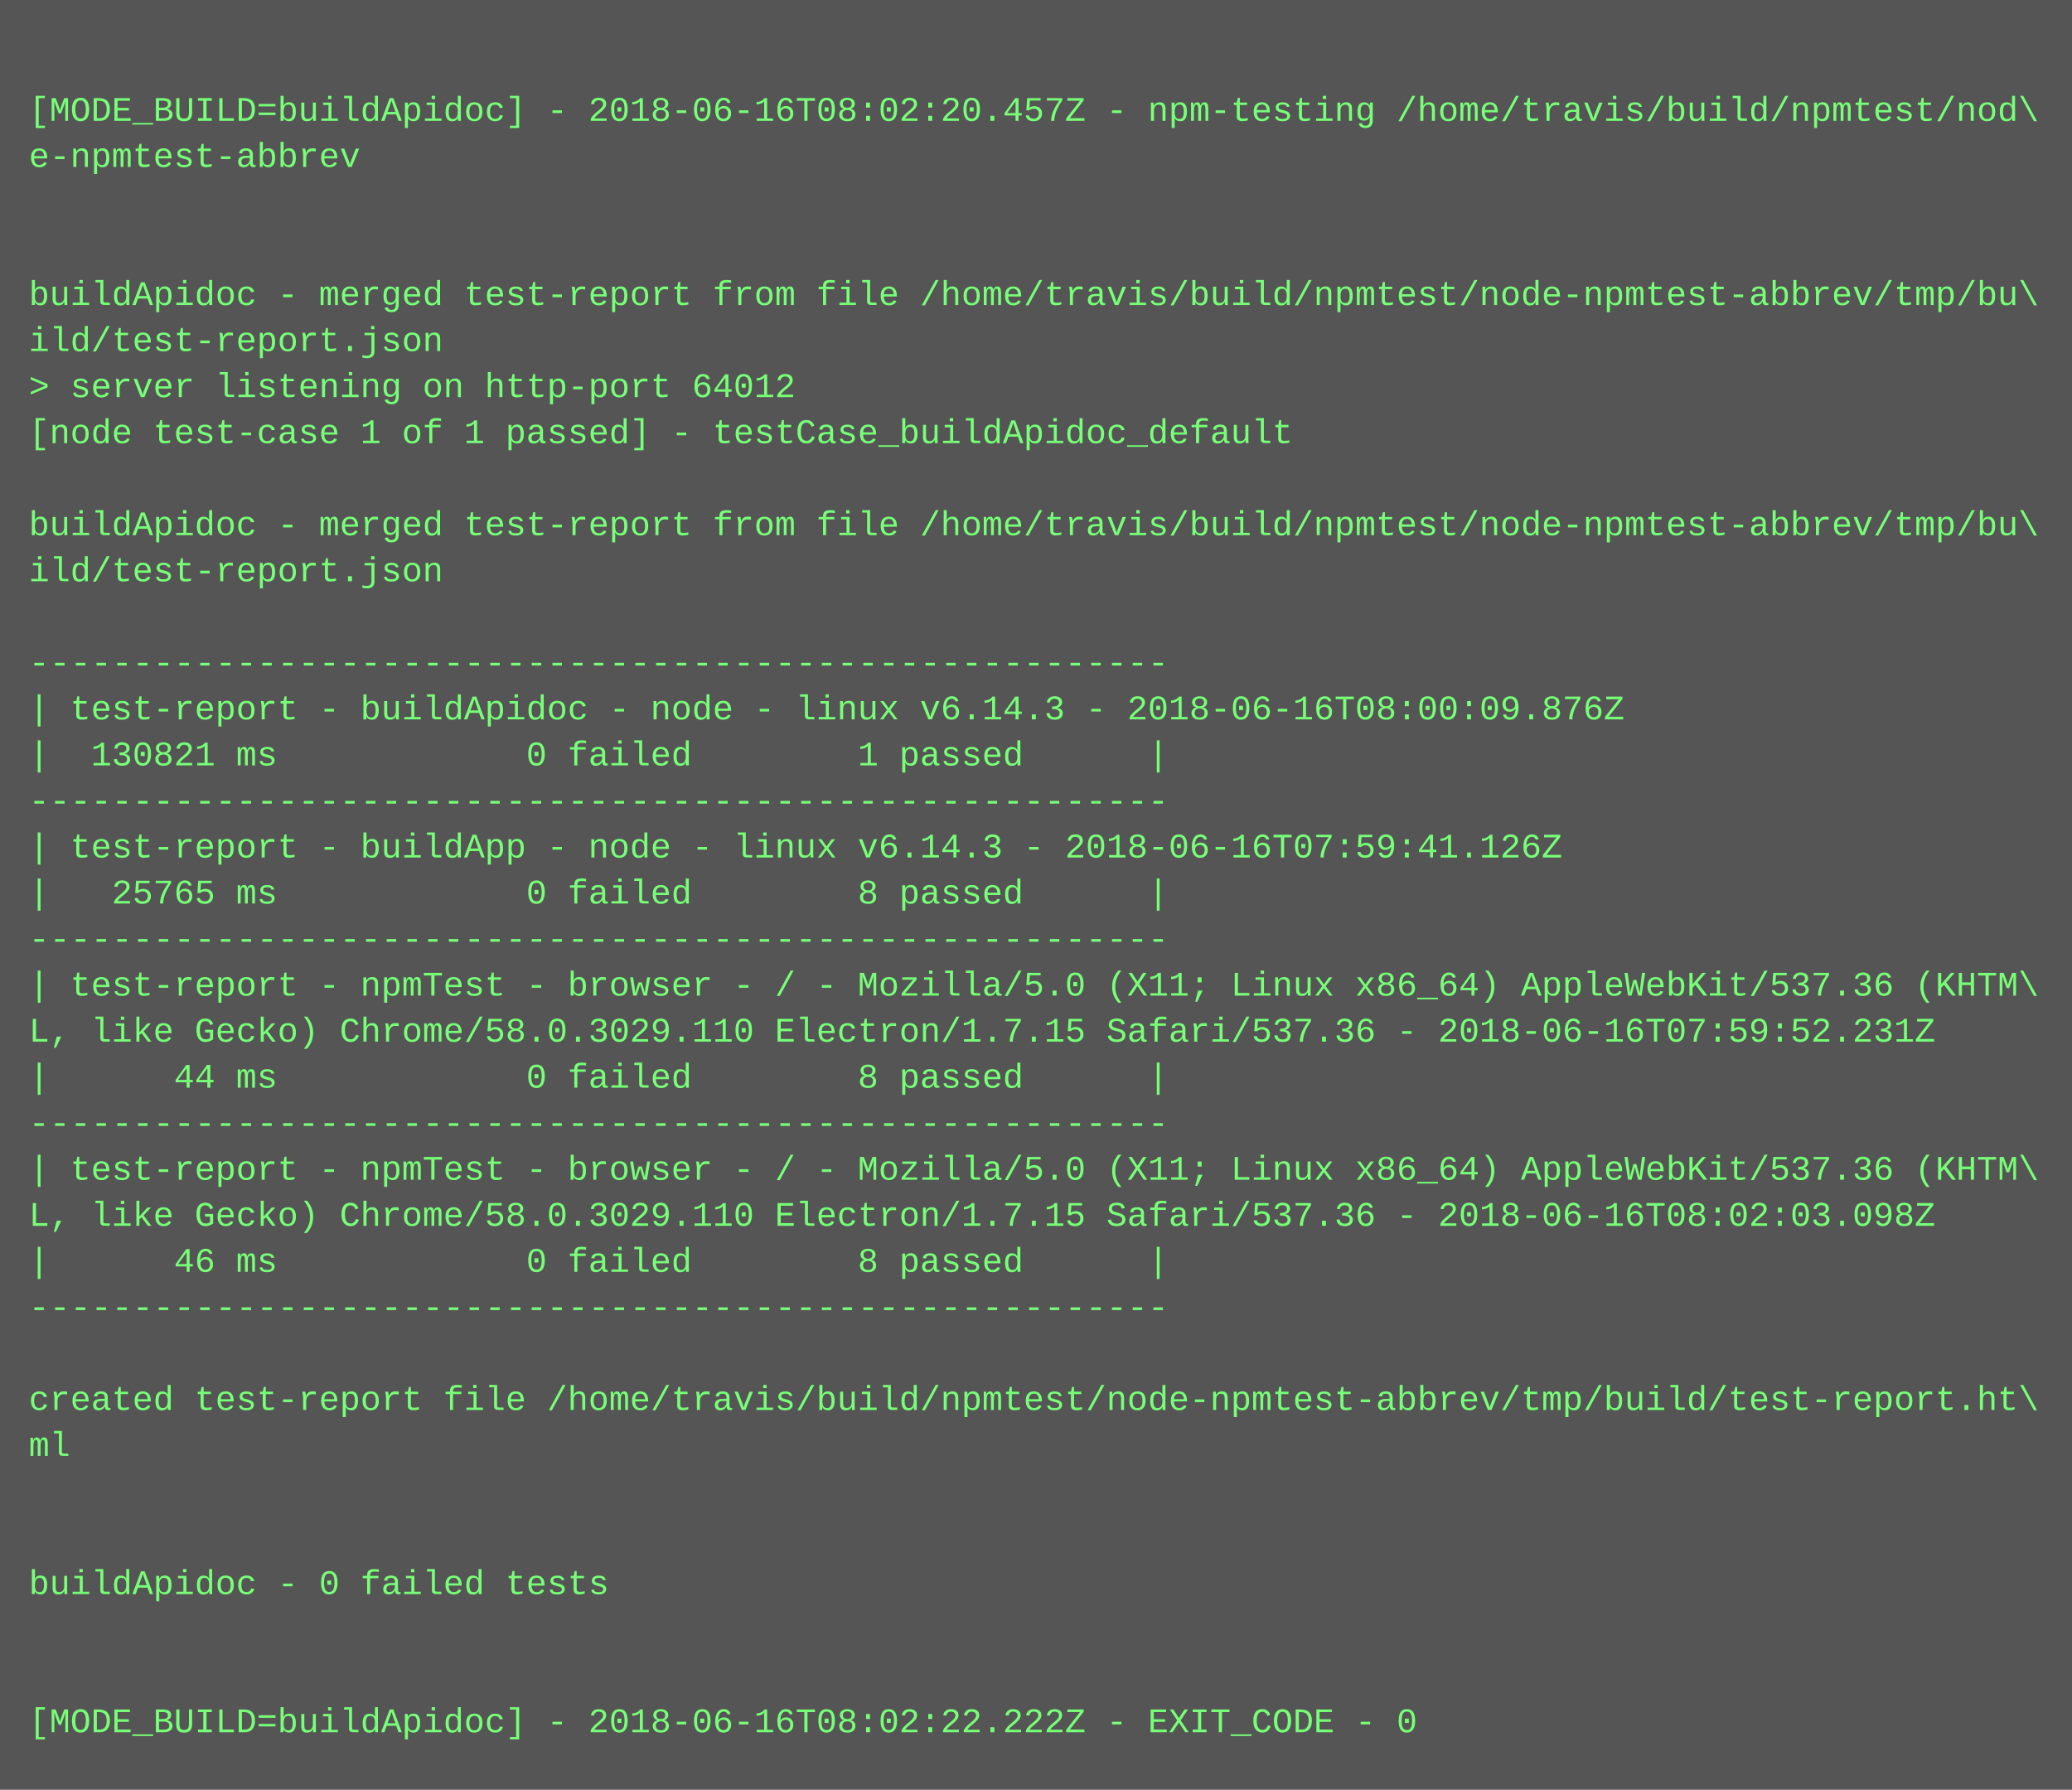
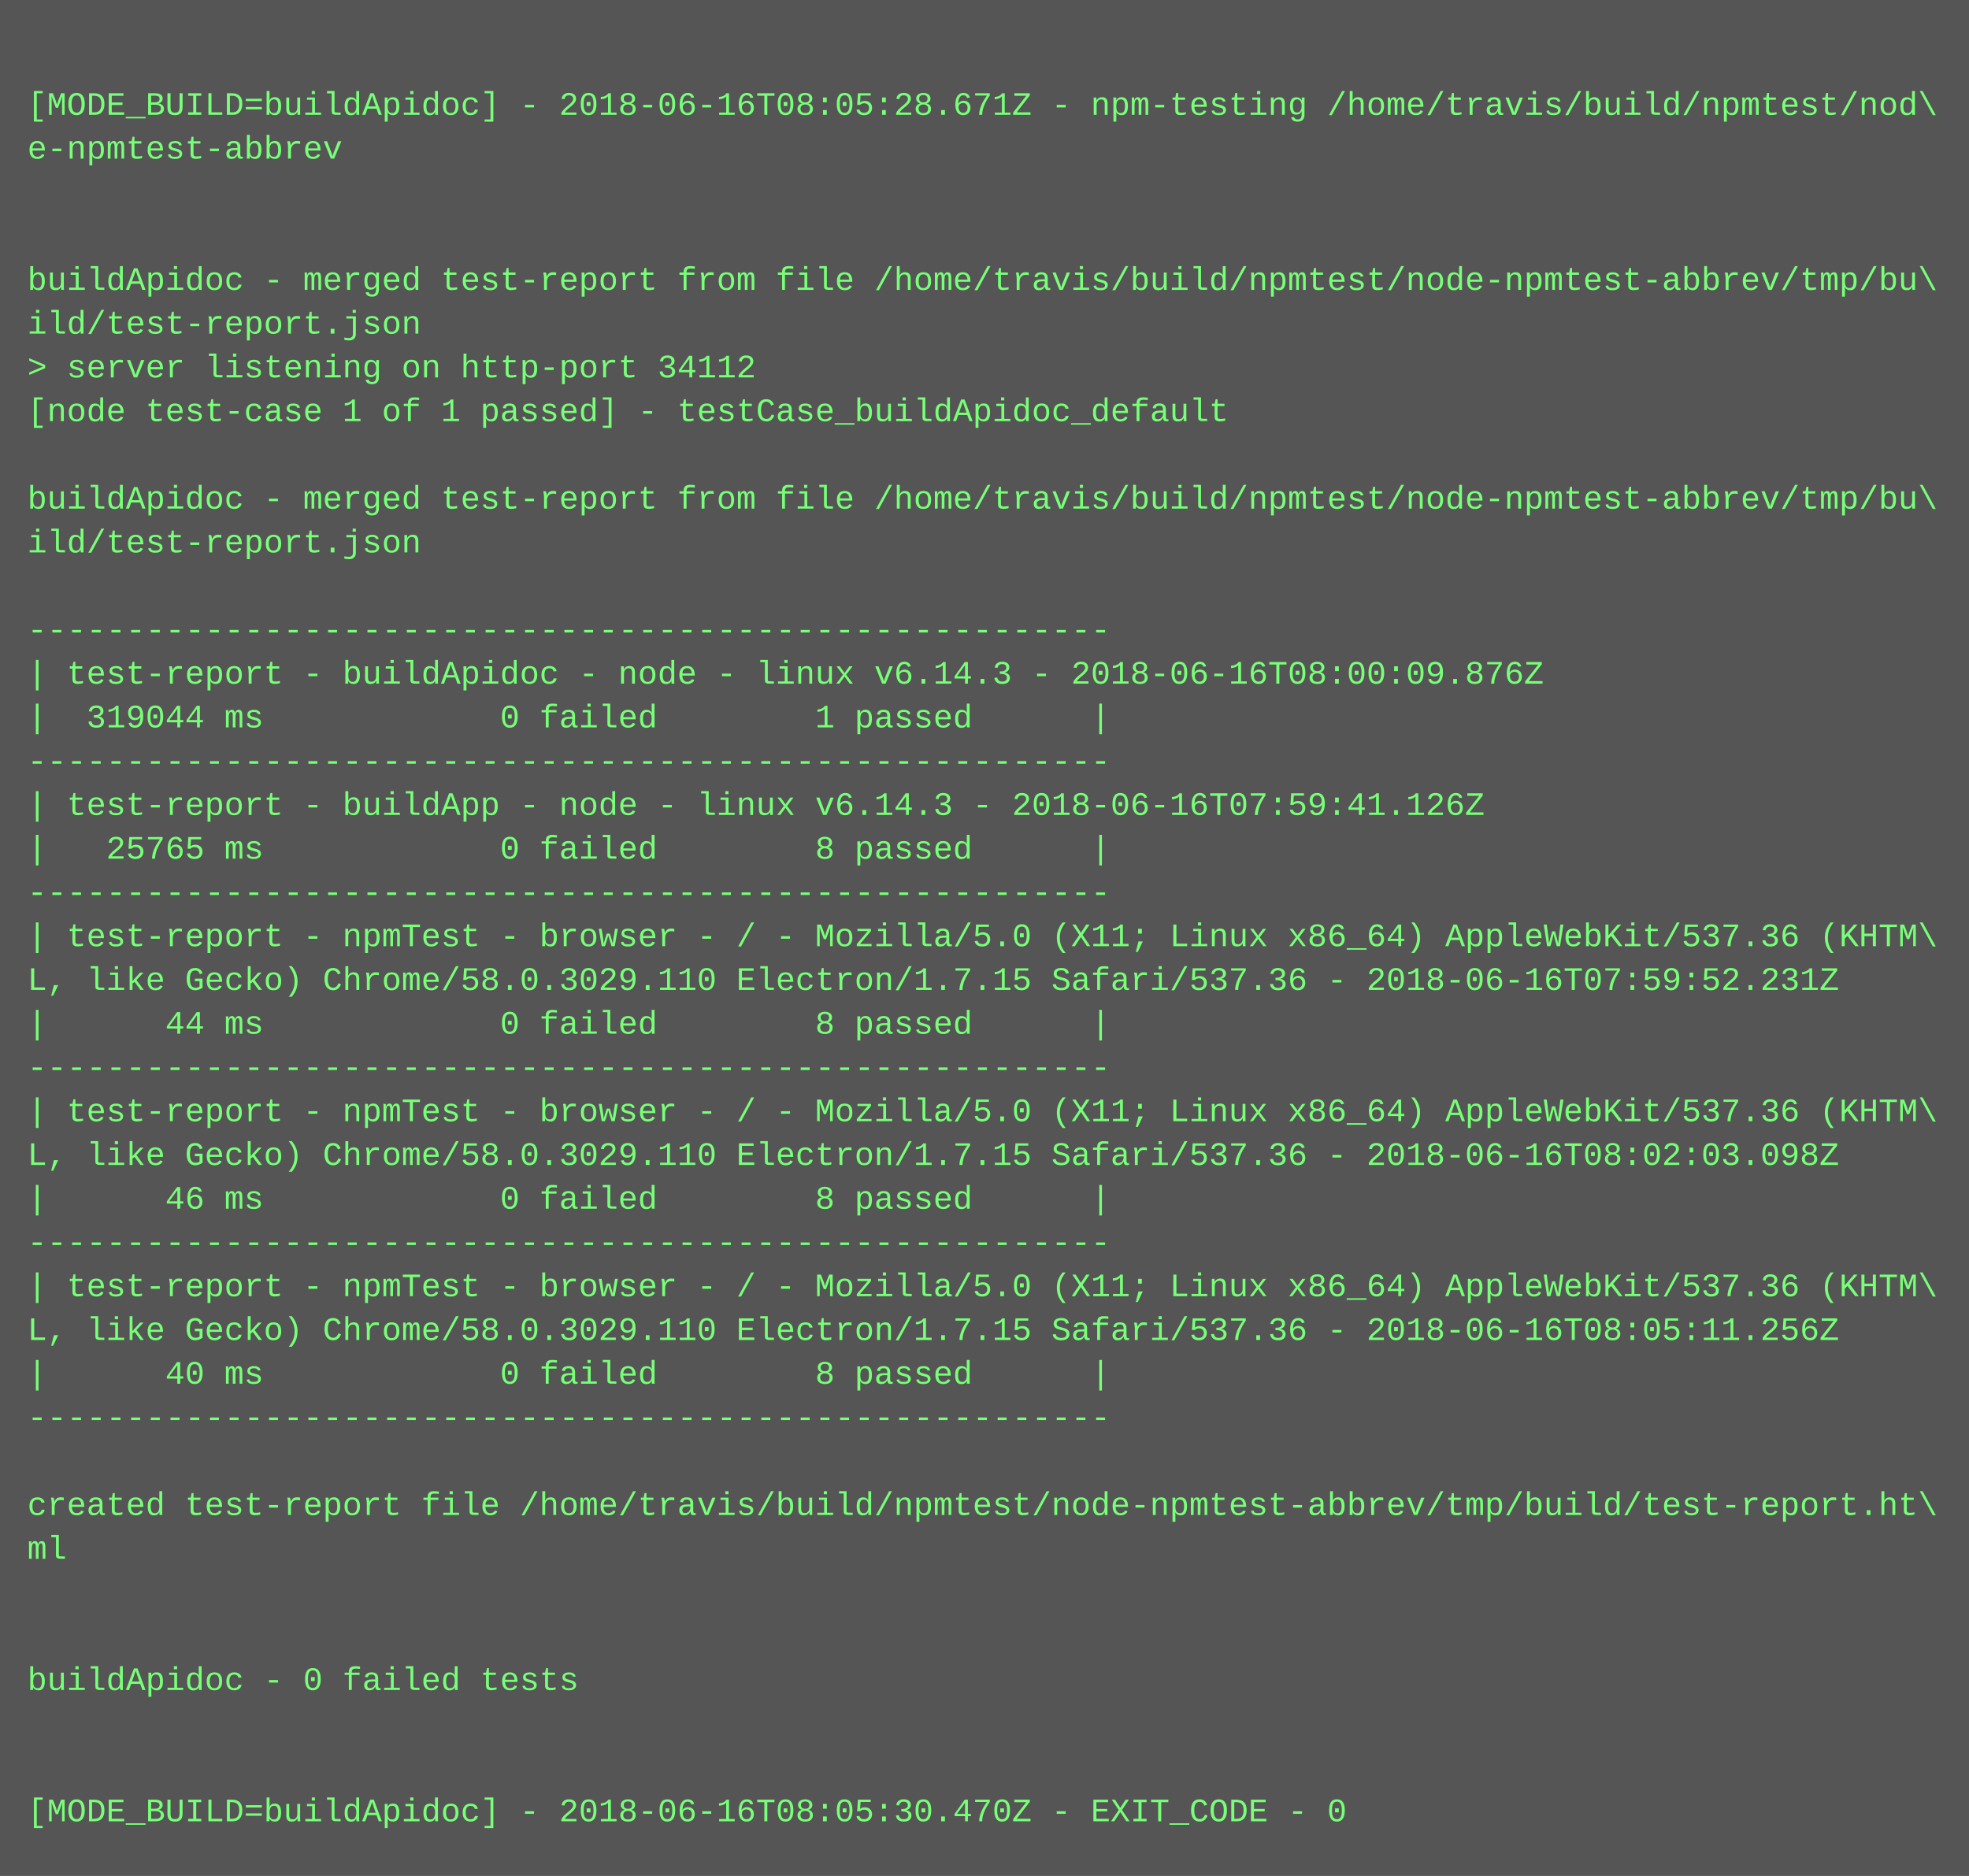
- <svg xmlns="http://www.w3.org/2000/svg" height="622" width="720">
-   <rect height="622" fill="#555" width="720" />
+ <svg xmlns="http://www.w3.org/2000/svg" height="686" width="720">
+   <rect height="686" fill="#555" width="720" />
  <text fill="#7f7" font-family="Courier New" font-size="12" xml:space="preserve">
    <tspan x="10" y="26" />
-     <tspan x="10" y="42">[MODE_BUILD=buildApidoc] - 2018-06-16T08:02:20.457Z - npm-testing /home/travis/build/npmtest/nod\</tspan>
+     <tspan x="10" y="42">[MODE_BUILD=buildApidoc] - 2018-06-16T08:05:28.671Z - npm-testing /home/travis/build/npmtest/nod\</tspan>
    <tspan x="10" y="58">e-npmtest-abbrev</tspan>
    <tspan x="10" y="74" />
    <tspan x="10" y="90" />
    <tspan x="10" y="106">buildApidoc - merged test-report from file /home/travis/build/npmtest/node-npmtest-abbrev/tmp/bu\</tspan>
    <tspan x="10" y="122">ild/test-report.json</tspan>
-     <tspan x="10" y="138">&gt; server listening on http-port 64012</tspan>
+     <tspan x="10" y="138">&gt; server listening on http-port 34112</tspan>
    <tspan x="10" y="154">[node test-case 1 of 1 passed] - testCase_buildApidoc_default</tspan>
    <tspan x="10" y="170" />
    <tspan x="10" y="186">buildApidoc - merged test-report from file /home/travis/build/npmtest/node-npmtest-abbrev/tmp/bu\</tspan>
    <tspan x="10" y="202">ild/test-report.json</tspan>
    <tspan x="10" y="218" />
    <tspan x="10" y="234">-------------------------------------------------------</tspan>
    <tspan x="10" y="250">| test-report - buildApidoc - node - linux v6.14.3 - 2018-06-16T08:00:09.876Z</tspan>
-     <tspan x="10" y="266">|  130821 ms            0 failed        1 passed      |</tspan>
+     <tspan x="10" y="266">|  319044 ms            0 failed        1 passed      |</tspan>
    <tspan x="10" y="282">-------------------------------------------------------</tspan>
    <tspan x="10" y="298">| test-report - buildApp - node - linux v6.14.3 - 2018-06-16T07:59:41.126Z</tspan>
    <tspan x="10" y="314">|   25765 ms            0 failed        8 passed      |</tspan>
    <tspan x="10" y="330">-------------------------------------------------------</tspan>
    <tspan x="10" y="346">| test-report - npmTest - browser - / - Mozilla/5.0 (X11; Linux x86_64) AppleWebKit/537.36 (KHTM\</tspan>
    <tspan x="10" y="362">L, like Gecko) Chrome/58.0.3029.110 Electron/1.7.15 Safari/537.36 - 2018-06-16T07:59:52.231Z</tspan>
    <tspan x="10" y="378">|      44 ms            0 failed        8 passed      |</tspan>
    <tspan x="10" y="394">-------------------------------------------------------</tspan>
    <tspan x="10" y="410">| test-report - npmTest - browser - / - Mozilla/5.0 (X11; Linux x86_64) AppleWebKit/537.36 (KHTM\</tspan>
    <tspan x="10" y="426">L, like Gecko) Chrome/58.0.3029.110 Electron/1.7.15 Safari/537.36 - 2018-06-16T08:02:03.098Z</tspan>
    <tspan x="10" y="442">|      46 ms            0 failed        8 passed      |</tspan>
    <tspan x="10" y="458">-------------------------------------------------------</tspan>
-     <tspan x="10" y="474" />
-     <tspan x="10" y="490">created test-report file /home/travis/build/npmtest/node-npmtest-abbrev/tmp/build/test-report.ht\</tspan>
-     <tspan x="10" y="506">ml</tspan>
-     <tspan x="10" y="522" />
+     <tspan x="10" y="474">| test-report - npmTest - browser - / - Mozilla/5.0 (X11; Linux x86_64) AppleWebKit/537.36 (KHTM\</tspan>
+     <tspan x="10" y="490">L, like Gecko) Chrome/58.0.3029.110 Electron/1.7.15 Safari/537.36 - 2018-06-16T08:05:11.256Z</tspan>
+     <tspan x="10" y="506">|      40 ms            0 failed        8 passed      |</tspan>
+     <tspan x="10" y="522">-------------------------------------------------------</tspan>
    <tspan x="10" y="538" />
-     <tspan x="10" y="554">buildApidoc - 0 failed tests</tspan>
-     <tspan x="10" y="570" />
+     <tspan x="10" y="554">created test-report file /home/travis/build/npmtest/node-npmtest-abbrev/tmp/build/test-report.ht\</tspan>
+     <tspan x="10" y="570">ml</tspan>
    <tspan x="10" y="586" />
-     <tspan x="10" y="602">[MODE_BUILD=buildApidoc] - 2018-06-16T08:02:22.222Z - EXIT_CODE - 0</tspan>
+     <tspan x="10" y="602" />
+     <tspan x="10" y="618">buildApidoc - 0 failed tests</tspan>
+     <tspan x="10" y="634" />
+     <tspan x="10" y="650" />
+     <tspan x="10" y="666">[MODE_BUILD=buildApidoc] - 2018-06-16T08:05:30.470Z - EXIT_CODE - 0</tspan>
  </text>
</svg>
